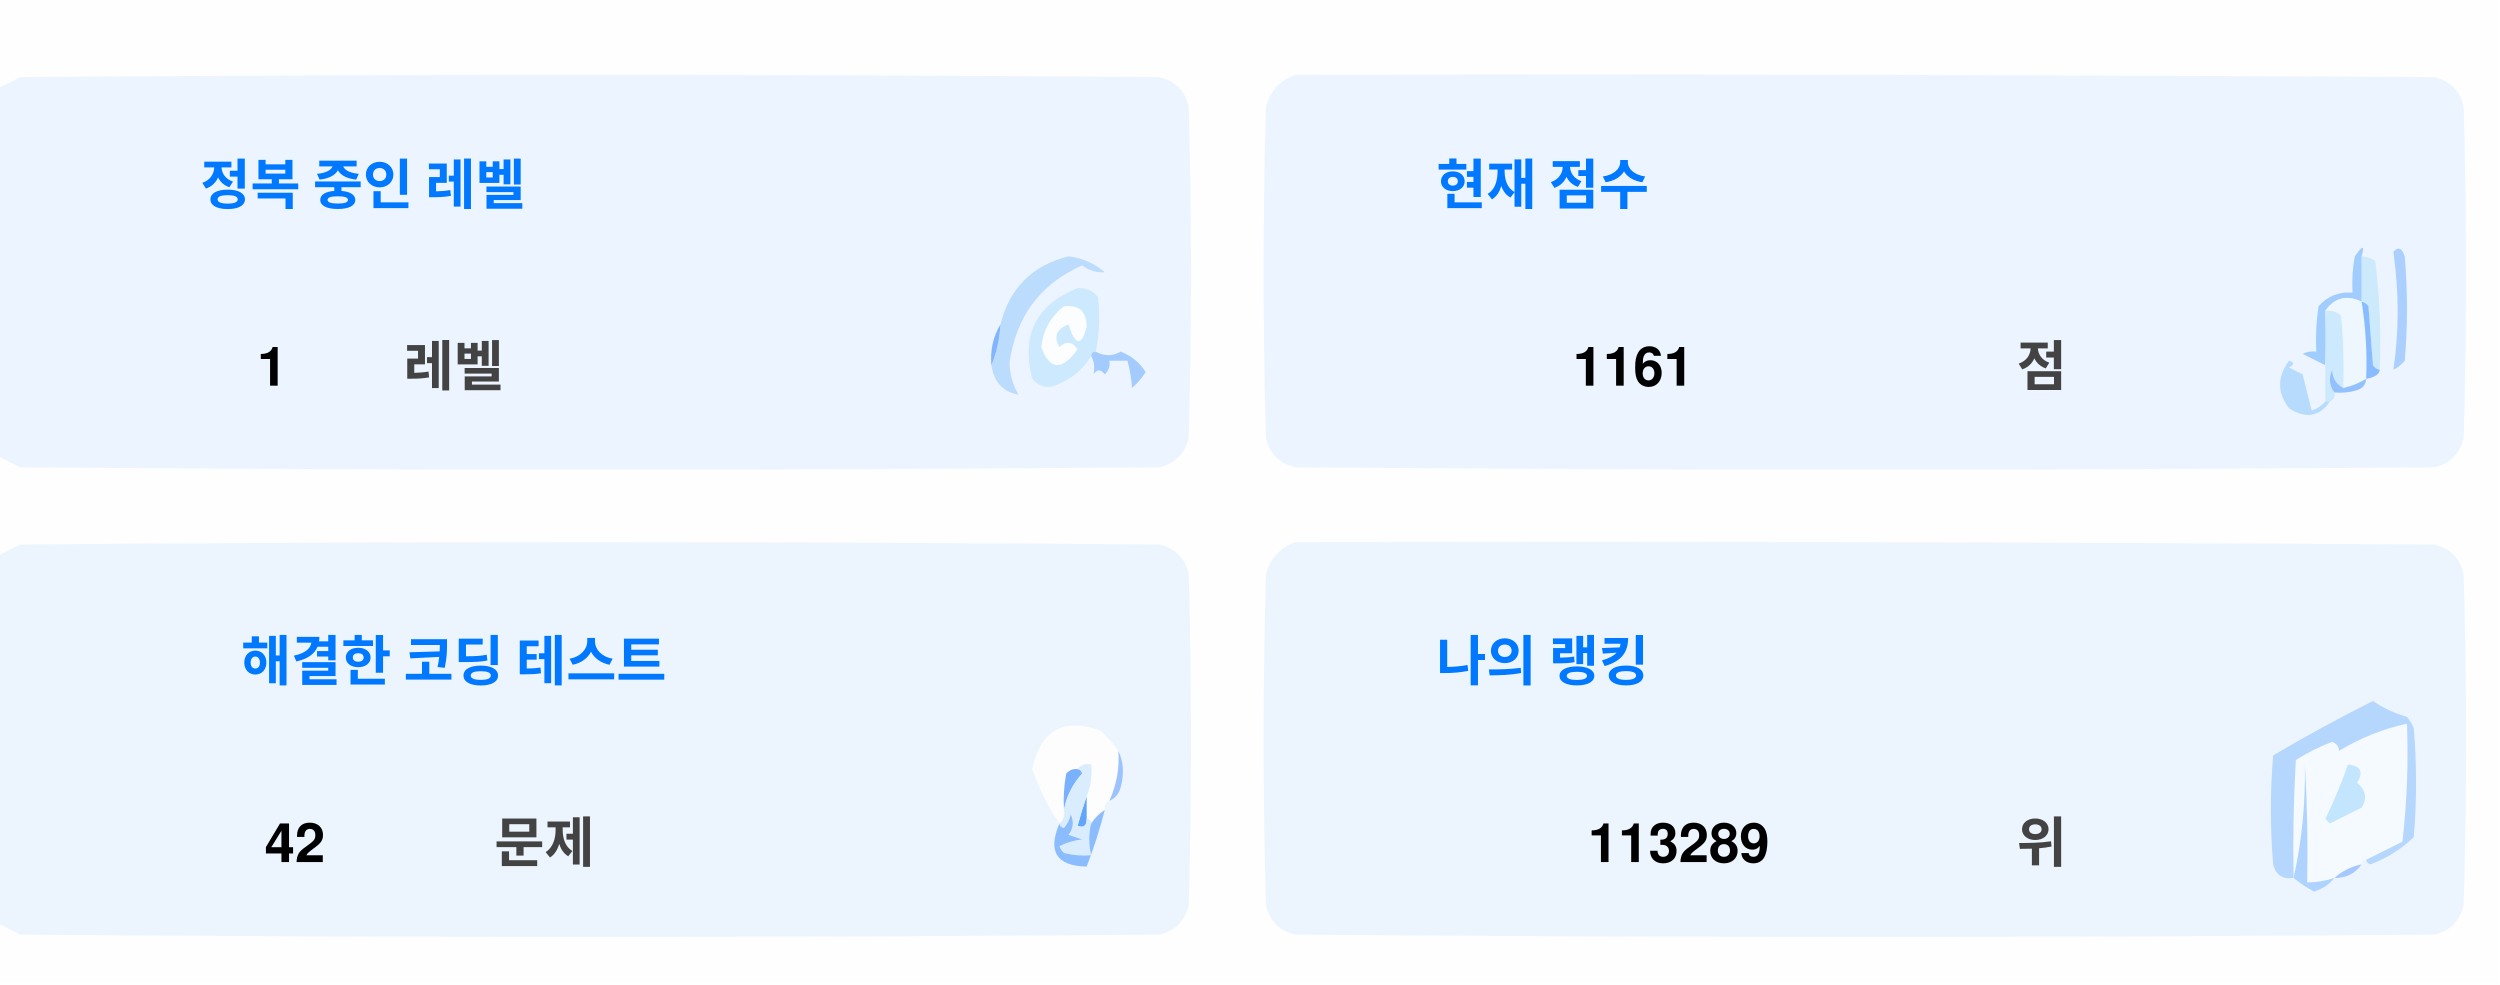
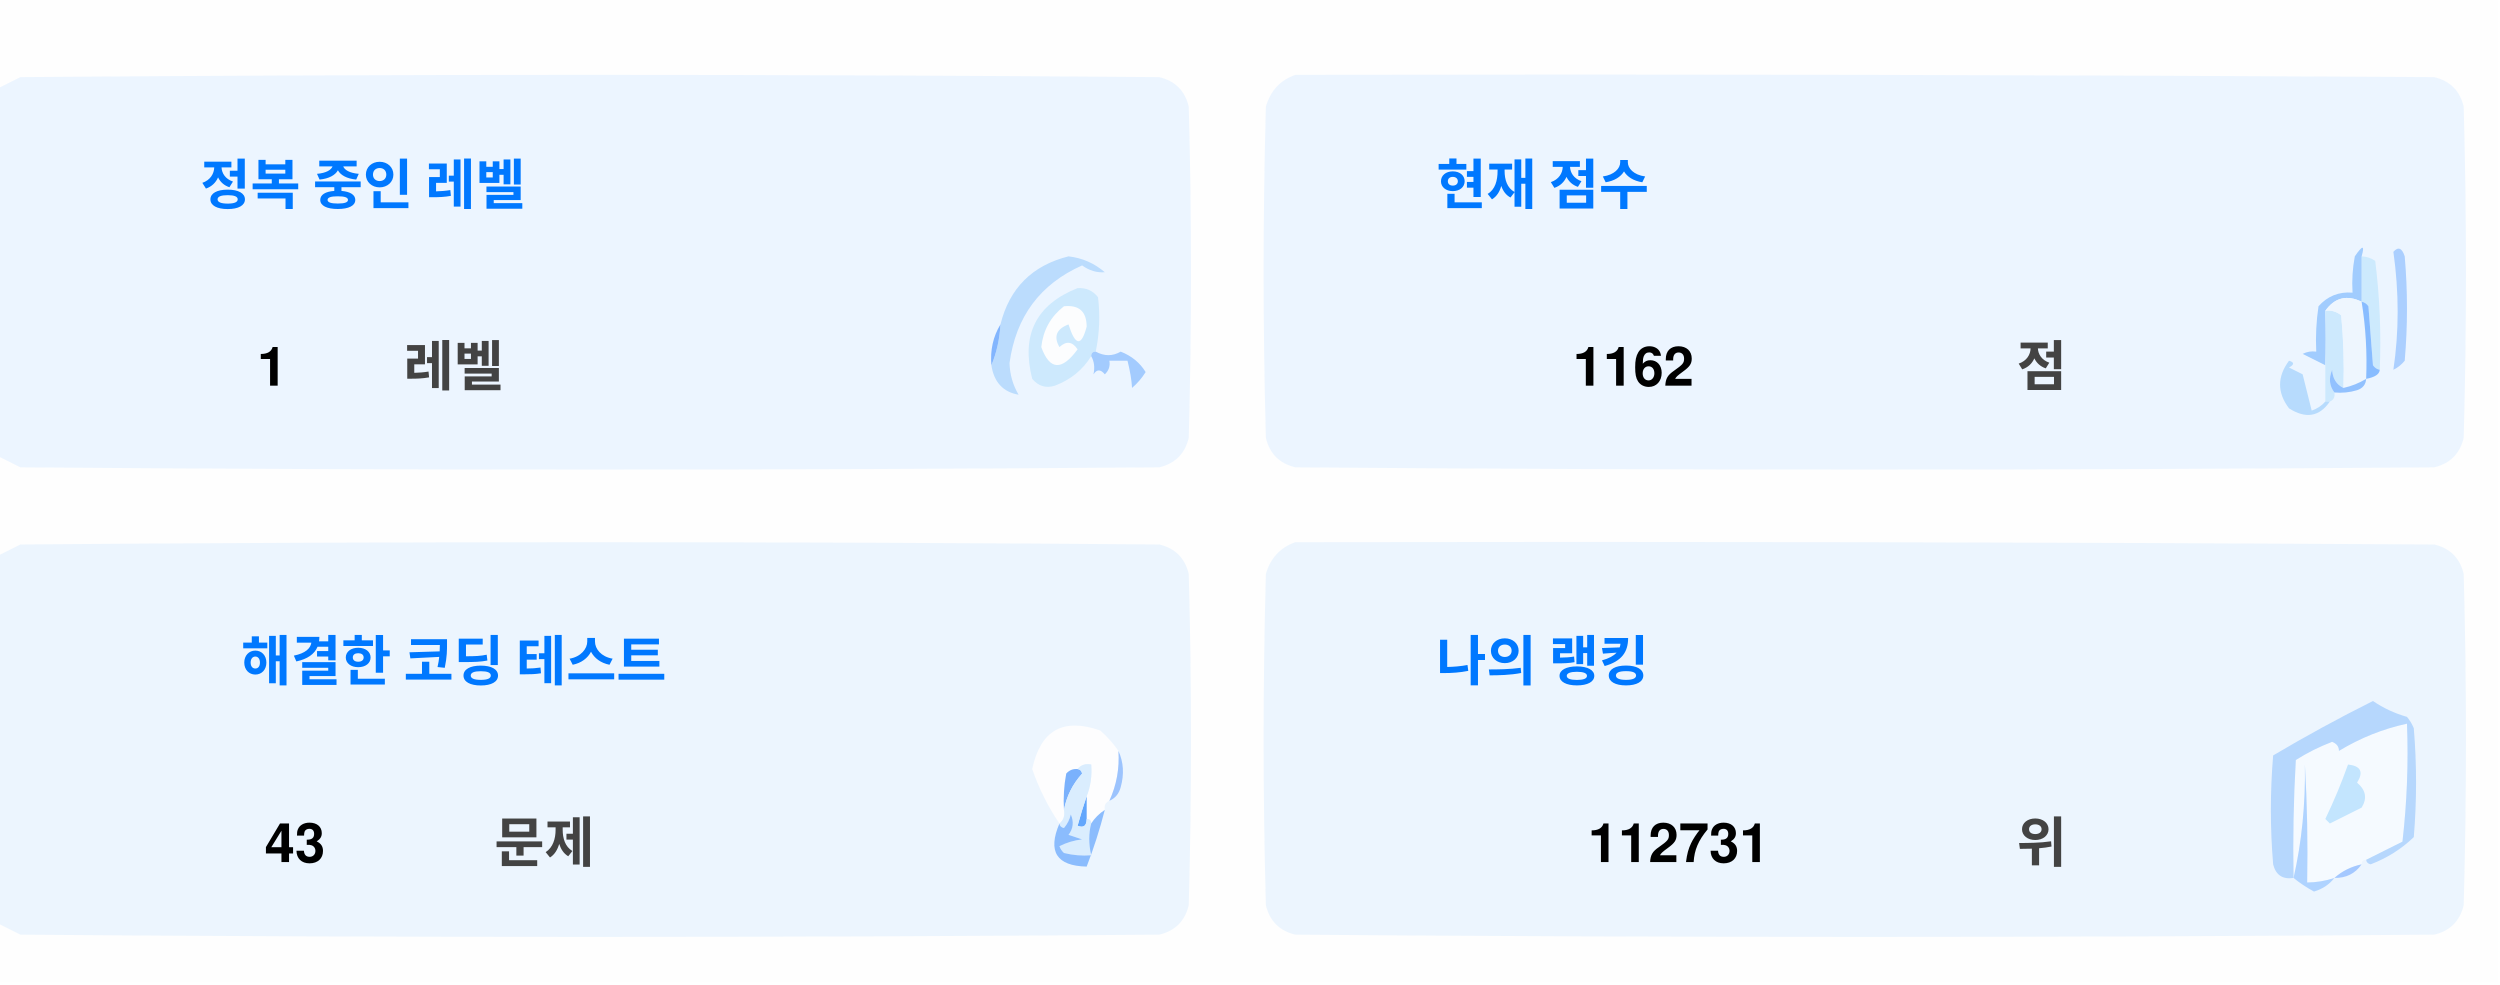
<svg xmlns="http://www.w3.org/2000/svg" version="1.1" width="551px" height="217px" style="shape-rendering:geometricPrecision; text-rendering:geometricPrecision; image-rendering:optimizeQuality; fill-rule:evenodd; clip-rule:evenodd">
  <style>.title {fill: #434343;font-size: 1rem;line-height: 1.5rem;font-weight: bold;font-family: -apple-system, BlinkMacSystemFont, Segoe UI, Helvetica, Arial, sans-serif, Apple Color Emoji, Segoe UI Emoji;}.desc {fill: #434343;font-size: 2.5rem;font-weight: bold;line-height: 1.5rem;font-family: -apple-system, BlinkMacSystemFont, Segoe UI, Helvetica, Arial, sans-serif, Apple Color Emoji, Segoe UI Emoji;}.desc-2 {fill: #434343;font-size: 1rem;font-weight: bold;line-height: 1.5rem;font-family: -apple-system, BlinkMacSystemFont, Segoe UI, Helvetica, Arial, sans-serif, Apple Color Emoji, Segoe UI Emoji;}.text, .desc {animation: twinkling 4s ease-in-out infinite;}@keyframes twinkling {40% { opacity: 1; }50% { opacity: 0.5; }60% { opacity: 1; }70% { opacity: 0.5; }80% { opacity: 1; }}</style>
  <g>
    <path style="opacity:1" fill="#fefefe" d="M -0.5,-0.5 C 183.167,-0.5 366.833,-0.5 550.5,-0.5C 550.5,71.833 550.5,144.167 550.5,216.5C 366.833,216.5 183.167,216.5 -0.5,216.5C -0.5,212.167 -0.5,207.833 -0.5,203.5C 1.14,204.32 2.807,205.153 4.5,206C 88.167,206.667 171.833,206.667 255.5,206C 259,205.167 261.167,203 262,199.5C 262.667,175.167 262.667,150.833 262,126.5C 261.167,123 259,120.833 255.5,120C 171.833,119.333 88.167,119.333 4.5,120C 2.807,120.847 1.14,121.68 -0.5,122.5C -0.5,115.167 -0.5,107.833 -0.5,100.5C 1.14,101.32 2.807,102.153 4.5,103C 88.167,103.667 171.833,103.667 255.5,103C 259,102.167 261.167,100 262,96.5C 262.667,72.167 262.667,47.833 262,23.5C 261.167,20 259,17.833 255.5,17C 171.833,16.333 88.167,16.333 4.5,17C 2.807,17.847 1.14,18.68 -0.5,19.5C -0.5,12.833 -0.5,6.167 -0.5,-0.5 Z" />
  </g>
  <g>
    <path style="opacity:1" fill="#ecf5ff" d="M -0.5,100.5 C -0.5,73.5 -0.5,46.5 -0.5,19.5C 1.14,18.68 2.807,17.847 4.5,17C 88.167,16.333 171.833,16.333 255.5,17C 259,17.833 261.167,20 262,23.5C 262.667,47.833 262.667,72.167 262,96.5C 261.167,100 259,102.167 255.5,103C 171.833,103.667 88.167,103.667 4.5,103C 2.807,102.153 1.14,101.32 -0.5,100.5 Z" />
  </g>
  <g>
    <path style="opacity:1" fill="#ecf5ff" d="M 285.5,16.5 C 369.167,16.333 452.834,16.5 536.5,17C 540,17.833 542.167,20 543,23.5C 543.667,47.833 543.667,72.167 543,96.5C 542.167,100 540,102.167 536.5,103C 452.833,103.667 369.167,103.667 285.5,103C 282,102.167 279.833,100 279,96.5C 278.333,72.167 278.333,47.833 279,23.5C 280.018,19.985 282.185,17.652 285.5,16.5 Z" />
  </g>
  <g>
    <path style="opacity:1" fill="#cdeafd" d="M 520.5,56.5 C 521.583,56.539 522.583,56.873 523.5,57.5C 524.498,65.472 524.831,73.472 524.5,81.5C 523.883,81.389 523.383,81.056 523,80.5C 522.667,76.167 522.333,71.833 522,67.5C 521.617,66.944 521.117,66.611 520.5,66.5C 520.5,63.167 520.5,59.833 520.5,56.5 Z" />
  </g>
  <g>
    <path style="opacity:1" fill="#abcfff" d="M 527.5,55.5 C 528.566,54.308 529.399,54.641 530,56.5C 530.667,64.167 530.667,71.833 530,79.5C 529.311,80.357 528.478,81.023 527.5,81.5C 528.758,73.08 528.758,64.414 527.5,55.5 Z" />
  </g>
  <g>
    <path style="opacity:1" fill="#bbdcfd" d="M 218.5,80.5 C 219.657,77.727 220.324,74.727 220.5,71.5C 222.49,63.51 227.49,58.51 235.5,56.5C 238.528,56.847 241.194,58.014 243.5,60C 241.744,60.141 240.078,59.641 238.5,58.5C 229.247,62.607 223.914,69.773 222.5,80C 222.565,82.526 223.232,84.859 224.5,87C 221.07,86.397 219.07,84.231 218.5,80.5 Z" />
  </g>
  <g>
    <path style="opacity:1" fill="#cde9fd" d="M 241.5,77.5 C 240.833,77.5 240.5,77.833 240.5,78.5C 238.628,81.529 235.961,83.695 232.5,85C 230.536,85.624 228.869,85.124 227.5,83.5C 225.021,73.791 228.354,67.124 237.5,63.5C 239.374,63.39 240.874,64.056 242,65.5C 242.497,69.524 242.331,73.524 241.5,77.5 Z" />
  </g>
  <g>
    <path style="opacity:1" fill="#fcfdfe" d="M 234.5,67.5 C 237.826,67.162 239.493,68.662 239.5,72C 238.334,76.434 237,76.267 235.5,71.5C 232.832,72.515 232.166,74.182 233.5,76.5C 235.017,75.089 236.351,75.256 237.5,77C 234.006,81.771 231.34,81.605 229.5,76.5C 229.904,72.771 231.571,69.771 234.5,67.5 Z" />
  </g>
  <g>
    <path style="opacity:1" fill="#a1ccfe" d="M 520.5,56.5 C 520.5,59.833 520.5,63.167 520.5,66.5C 517.238,64.922 514.572,65.589 512.5,68.5C 512.617,72.81 512.617,76.81 512.5,80.5C 510.86,79.68 509.193,78.847 507.5,78C 508.448,77.517 509.448,77.35 510.5,77.5C 510.335,74.15 510.502,70.817 511,67.5C 512.995,65.253 515.495,64.253 518.5,64.5C 518.336,61.813 518.503,59.146 519,56.5C 520.731,53.969 521.231,53.969 520.5,56.5 Z" />
  </g>
  <g>
    <path style="opacity:1" fill="#cde9fd" d="M 512.5,68.5 C 513.822,68.33 514.989,68.663 516,69.5C 516.499,74.823 516.666,80.156 516.5,85.5C 514.955,84.77 514.122,83.437 514,81.5C 513.22,83.387 513.387,85.054 514.5,86.5C 514.672,87.492 514.338,88.158 513.5,88.5C 513.167,88.5 512.833,88.5 512.5,88.5C 512.5,85.833 512.5,83.167 512.5,80.5C 512.617,76.81 512.617,72.81 512.5,68.5 Z" />
  </g>
  <g>
    <path style="opacity:1" fill="#eef6fe" d="M 520.5,66.5 C 521.407,72.106 521.74,77.773 521.5,83.5C 519.95,84.441 518.284,85.108 516.5,85.5C 516.666,80.156 516.499,74.823 516,69.5C 514.989,68.663 513.822,68.33 512.5,68.5C 514.572,65.589 517.238,64.922 520.5,66.5 Z" />
  </g>
  <g>
    <path style="opacity:1" fill="#88bcff" d="M 520.5,66.5 C 521.117,66.611 521.617,66.944 522,67.5C 522.333,71.833 522.667,76.167 523,80.5C 523.383,81.056 523.883,81.389 524.5,81.5C 524.445,82.469 523.445,83.136 521.5,83.5C 521.74,77.773 521.407,72.106 520.5,66.5 Z" />
  </g>
  <g>
    <path style="opacity:1" fill="#82b5fe" d="M 220.5,71.5 C 220.324,74.727 219.657,77.727 218.5,80.5C 218.215,77.171 218.882,74.171 220.5,71.5 Z" />
  </g>
  <g>
    <path style="opacity:1" fill="#a3cbfe" d="M 240.5,78.5 C 240.5,77.833 240.833,77.5 241.5,77.5C 243.391,78.536 245.224,78.536 247,77.5C 249.391,78.429 251.225,79.929 252.5,82C 251.681,83.319 250.681,84.486 249.5,85.5C 249.409,83.777 249.075,81.777 248.5,79.5C 247.167,79.5 245.833,79.5 244.5,79.5C 244.719,80.675 244.386,81.675 243.5,82.5C 242.575,81.359 241.741,81.359 241,82.5C 241.331,80.981 241.164,79.648 240.5,78.5 Z" />
  </g>
  <g>
    <path style="opacity:1" fill="#b7dbfd" d="M 512.5,88.5 C 512.833,88.5 513.167,88.5 513.5,88.5C 511.199,91.857 508.199,92.357 504.5,90C 501.872,86.535 501.872,83.035 504.5,79.5C 505.696,79.846 505.696,80.346 504.5,81C 505.5,81.5 506.5,82 507.5,82.5C 508.167,85.167 508.833,87.833 509.5,90.5C 510.739,90.058 511.739,89.391 512.5,88.5 Z" />
  </g>
  <g>
    <path style="opacity:1" fill="#92c1fe" d="M 516.5,85.5 C 518.284,85.108 519.95,84.441 521.5,83.5C 521.423,84.75 520.756,85.583 519.5,86C 517.866,86.493 516.199,86.66 514.5,86.5C 513.387,85.054 513.22,83.387 514,81.5C 514.122,83.437 514.955,84.77 516.5,85.5 Z" />
  </g>
  <g>
    <path style="opacity:1" fill="#ecf5fe" d="M -0.5,203.5 C -0.5,176.5 -0.5,149.5 -0.5,122.5C 1.14,121.68 2.807,120.847 4.5,120C 88.167,119.333 171.833,119.333 255.5,120C 259,120.833 261.167,123 262,126.5C 262.667,150.833 262.667,175.167 262,199.5C 261.167,203 259,205.167 255.5,206C 171.833,206.667 88.167,206.667 4.5,206C 2.807,205.153 1.14,204.32 -0.5,203.5 Z" />
  </g>
  <g>
    <path style="opacity:1" fill="#ecf5fe" d="M 285.5,119.5 C 369.167,119.333 452.834,119.5 536.5,120C 540,120.833 542.167,123 543,126.5C 543.667,150.833 543.667,175.167 543,199.5C 542.167,203 540,205.167 536.5,206C 452.833,206.667 369.167,206.667 285.5,206C 282,205.167 279.833,203 279,199.5C 278.333,175.167 278.333,150.833 279,126.5C 280.018,122.985 282.185,120.652 285.5,119.5 Z" />
  </g>
  <g>
    <path style="opacity:1" fill="#fdfdfe" d="M 246.5,165.5 C 246.758,169.367 246.092,173.034 244.5,176.5C 243.662,176.842 243.328,177.508 243.5,178.5C 242.272,179.306 241.272,180.306 240.5,181.5C 240.5,180.833 240.167,180.5 239.5,180.5C 239.5,178.833 239.5,177.167 239.5,175.5C 240.369,173.283 240.702,170.95 240.5,168.5C 239.209,168.263 238.209,168.596 237.5,169.5C 236.504,169.414 235.671,169.748 235,170.5C 234.503,173.146 234.336,175.813 234.5,178.5C 234.737,179.791 234.404,180.791 233.5,181.5C 230.986,177.806 228.986,173.806 227.5,169.5C 229.309,160.957 234.309,158.124 242.5,161C 244.07,162.397 245.404,163.897 246.5,165.5 Z" />
  </g>
  <g>
    <path style="opacity:1" fill="#f5faff" d="M 521.5,189.5 C 520.833,189.5 520.5,189.833 520.5,190.5C 518.181,190.992 516.181,191.992 514.5,193.5C 512.565,194.15 510.565,194.483 508.5,194.5C 508.666,185.827 508.5,177.16 508,168.5C 508.141,177.227 507.308,185.56 505.5,193.5C 505.334,184.827 505.5,176.16 506,167.5C 508.527,165.903 511.194,164.57 514,163.5C 515.011,163.892 515.511,164.559 515.5,165.5C 520.21,162.641 525.21,160.641 530.5,159.5C 530.831,168.192 530.498,176.859 529.5,185.5C 526.807,186.847 524.14,188.18 521.5,189.5 Z" />
  </g>
  <g>
    <path style="opacity:1" fill="#b6d7fd" d="M 521.5,189.5 C 524.14,188.18 526.807,186.847 529.5,185.5C 530.498,176.859 530.831,168.192 530.5,159.5C 525.21,160.641 520.21,162.641 515.5,165.5C 515.511,164.559 515.011,163.892 514,163.5C 511.194,164.57 508.527,165.903 506,167.5C 505.5,176.16 505.334,184.827 505.5,193.5C 503.089,193.863 501.589,192.863 501,190.5C 500.333,182.5 500.333,174.5 501,166.5C 508.173,162.246 515.507,158.246 523,154.5C 525.304,156.068 527.804,157.235 530.5,158C 531.126,158.75 531.626,159.584 532,160.5C 532.667,168.5 532.667,176.5 532,184.5C 529.292,187.111 526.125,189.111 522.5,190.5C 521.893,190.376 521.56,190.043 521.5,189.5 Z" />
  </g>
  <g>
    <path style="opacity:1" fill="#c3e5fe" d="M 517.5,168.5 C 520.317,168.801 520.984,170.134 519.5,172.5C 521.439,174.122 521.772,175.956 520.5,178C 518.167,179.167 515.833,180.333 513.5,181.5C 513.167,181.167 512.833,180.833 512.5,180.5C 514.414,176.515 516.081,172.515 517.5,168.5 Z" />
  </g>
  <g>
    <path style="opacity:1" fill="#7ab1fc" d="M 237.5,169.5 C 238.043,169.56 238.376,169.893 238.5,170.5C 236.395,172.836 235.062,175.503 234.5,178.5C 234.336,175.813 234.503,173.146 235,170.5C 235.671,169.748 236.504,169.414 237.5,169.5 Z" />
  </g>
  <g>
    <path style="opacity:1" fill="#afd3ff" d="M 514.5,193.5 C 513.378,194.947 511.878,195.947 510,196.5C 508.348,195.601 506.848,194.601 505.5,193.5C 507.308,185.56 508.141,177.227 508,168.5C 508.5,177.16 508.666,185.827 508.5,194.5C 510.565,194.483 512.565,194.15 514.5,193.5 Z" />
  </g>
  <g>
    <path style="opacity:1" fill="#9cc3fd" d="M 246.5,165.5 C 247.634,167.966 247.801,170.633 247,173.5C 246.623,174.942 245.79,175.942 244.5,176.5C 246.092,173.034 246.758,169.367 246.5,165.5 Z" />
  </g>
  <g>
    <path style="opacity:1" fill="#62a6fc" d="M 239.5,175.5 C 239.5,177.167 239.5,178.833 239.5,180.5C 239.483,182.028 238.816,182.528 237.5,182C 238.117,179.723 238.784,177.556 239.5,175.5 Z" />
  </g>
  <g>
    <path style="opacity:1" fill="#daedfe" d="M 237.5,169.5 C 238.209,168.596 239.209,168.263 240.5,168.5C 240.702,170.95 240.369,173.283 239.5,175.5C 238.784,177.556 238.117,179.723 237.5,182C 238.816,182.528 239.483,182.028 239.5,180.5C 240.167,180.5 240.5,180.833 240.5,181.5C 239.918,183.669 239.918,186.002 240.5,188.5C 238.473,188.662 236.473,188.495 234.5,188C 234.043,187.586 233.709,187.086 233.5,186.5C 235.078,185.702 236.744,185.202 238.5,185C 237.5,184.667 236.5,184.333 235.5,184C 236.554,182.612 236.72,181.112 236,179.5C 235.751,180.624 235.251,181.624 234.5,182.5C 233.893,182.376 233.56,182.043 233.5,181.5C 234.404,180.791 234.737,179.791 234.5,178.5C 235.062,175.503 236.395,172.836 238.5,170.5C 238.376,169.893 238.043,169.56 237.5,169.5 Z" />
  </g>
  <g>
    <path style="opacity:1" fill="#8bbcfd" d="M 243.5,178.5 C 242.395,182.803 241.062,186.969 239.5,191C 232.857,190.847 230.857,187.68 233.5,181.5C 233.56,182.043 233.893,182.376 234.5,182.5C 235.251,181.624 235.751,180.624 236,179.5C 236.72,181.112 236.554,182.612 235.5,184C 236.5,184.333 237.5,184.667 238.5,185C 236.744,185.202 235.078,185.702 233.5,186.5C 233.709,187.086 234.043,187.586 234.5,188C 236.473,188.495 238.473,188.662 240.5,188.5C 239.918,186.002 239.918,183.669 240.5,181.5C 241.272,180.306 242.272,179.306 243.5,178.5 Z" />
  </g>
  <g>
    <path style="opacity:1" fill="#a4c8ff" d="M 520.5,190.5 C 519.089,192.539 517.089,193.539 514.5,193.5C 516.181,191.992 518.181,190.992 520.5,190.5 Z" />
  </g>
  <text text-anchor="middle" x="80" y="45" class="title" style="fill:#0078ff;" stroke="#none" stroke-width="1">정복 중인 레벨</text>
  <text text-anchor="middle" x="60" y="85" class="desc" style="fill:#000000;" stroke="#none" stroke-width="1">1</text>
  <text text-anchor="middle" x="100" y="85" class="desc-2" style="fill:#434343;" stroke="#none" stroke-width="1">레벨</text>
  <text text-anchor="middle" x="340" y="45" class="title" style="fill:#0078ff;" stroke="#none" stroke-width="1">현재 점수</text>
-   <text text-anchor="middle" x="360" y="85" class="desc" style="fill:#000000;" stroke="#none" stroke-width="1">1161</text>
+   <text text-anchor="middle" x="360" y="85" class="desc" style="fill:#000000;" stroke="#none" stroke-width="1">1162</text>
  <text text-anchor="middle" x="450" y="85" class="desc-2" style="fill:#434343;" stroke="#none" stroke-width="1">점</text>
  <text text-anchor="middle" x="100" y="150" class="title" style="fill:#0078ff;" stroke="#none" stroke-width="1">해결한 코딩 테스트</text>
-   <text text-anchor="middle" x="65" y="190" class="desc" style="fill:#000000;" stroke="#none" stroke-width="1">42</text>
+   <text text-anchor="middle" x="65" y="190" class="desc" style="fill:#000000;" stroke="#none" stroke-width="1">43</text>
  <text text-anchor="middle" x="120" y="190" class="desc-2" style="fill:#434343;" stroke="#none" stroke-width="1">문제</text>
  <text text-anchor="middle" x="340" y="150" class="title" style="fill:#0078ff;" stroke="#none" stroke-width="1">나의 랭킹</text>
-   <text text-anchor="middle" x="370" y="190" class="desc" style="fill:#000000;" stroke="#none" stroke-width="1">113289</text>
+   <text text-anchor="middle" x="370" y="190" class="desc" style="fill:#000000;" stroke="#none" stroke-width="1">112731</text>
  <text text-anchor="middle" x="450" y="190" class="desc-2" style="fill:#434343;" stroke="#none" stroke-width="1">위</text>
</svg>
